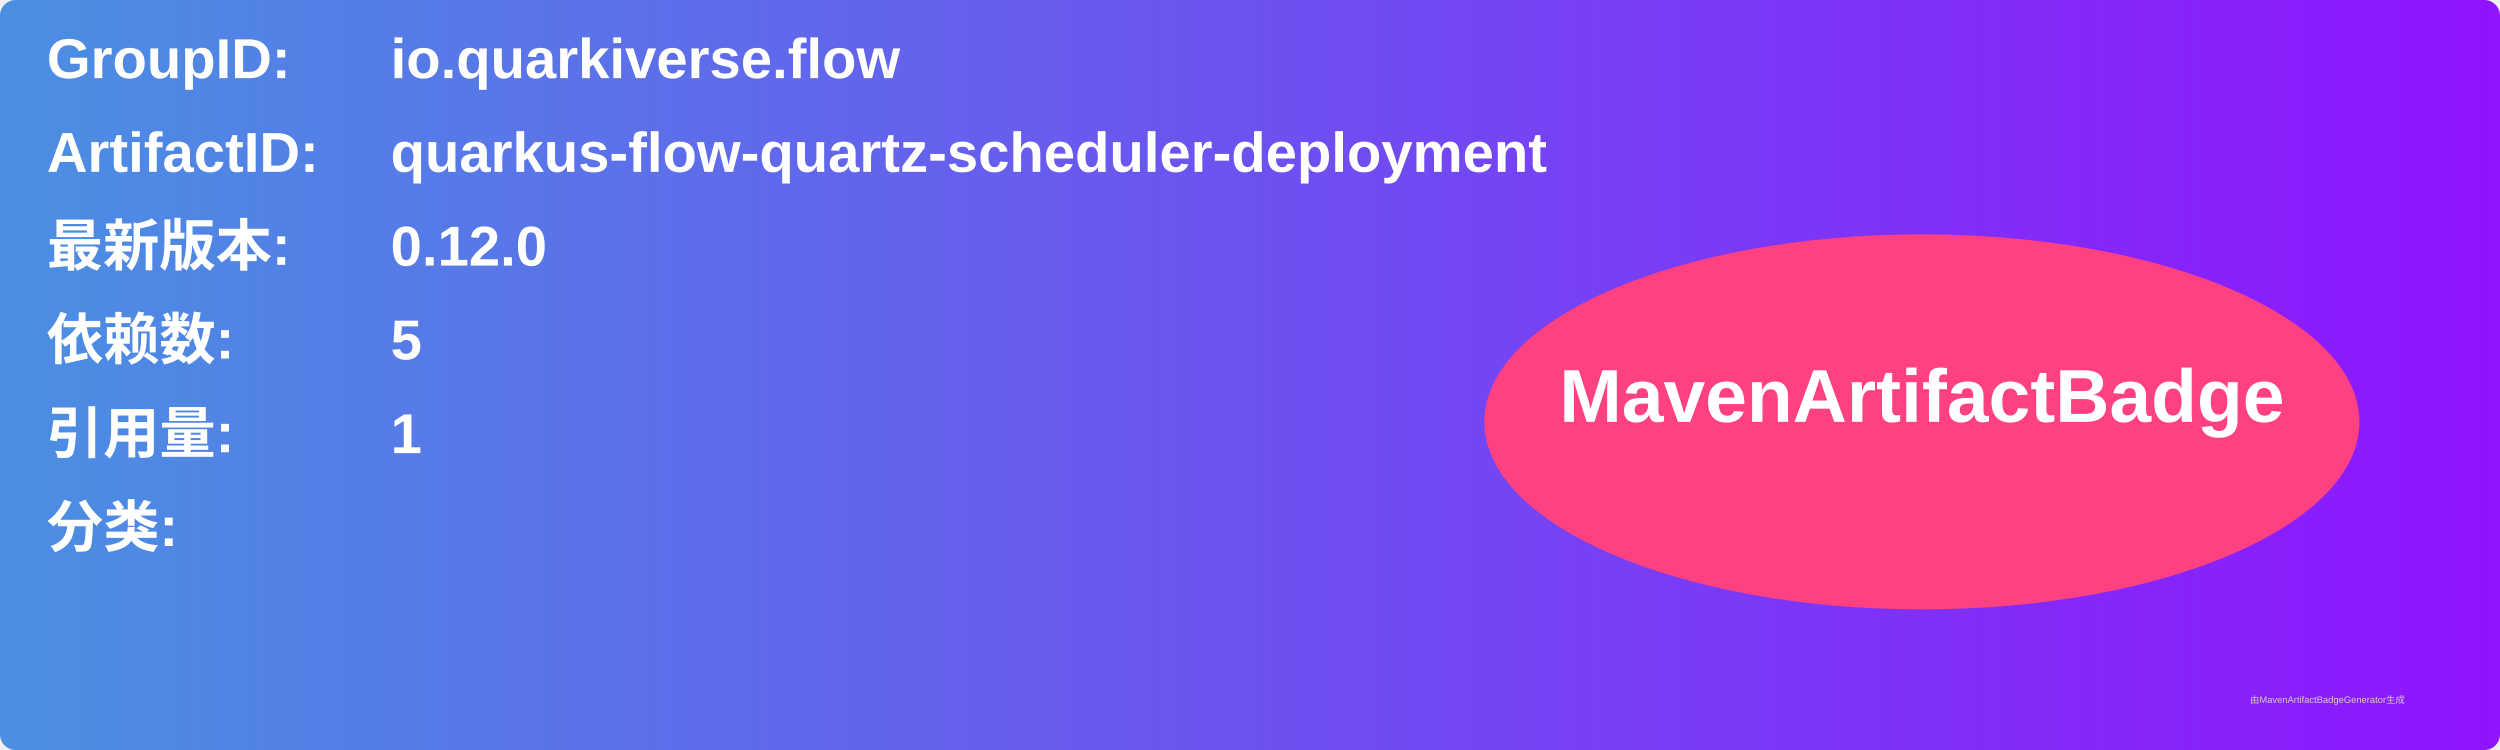
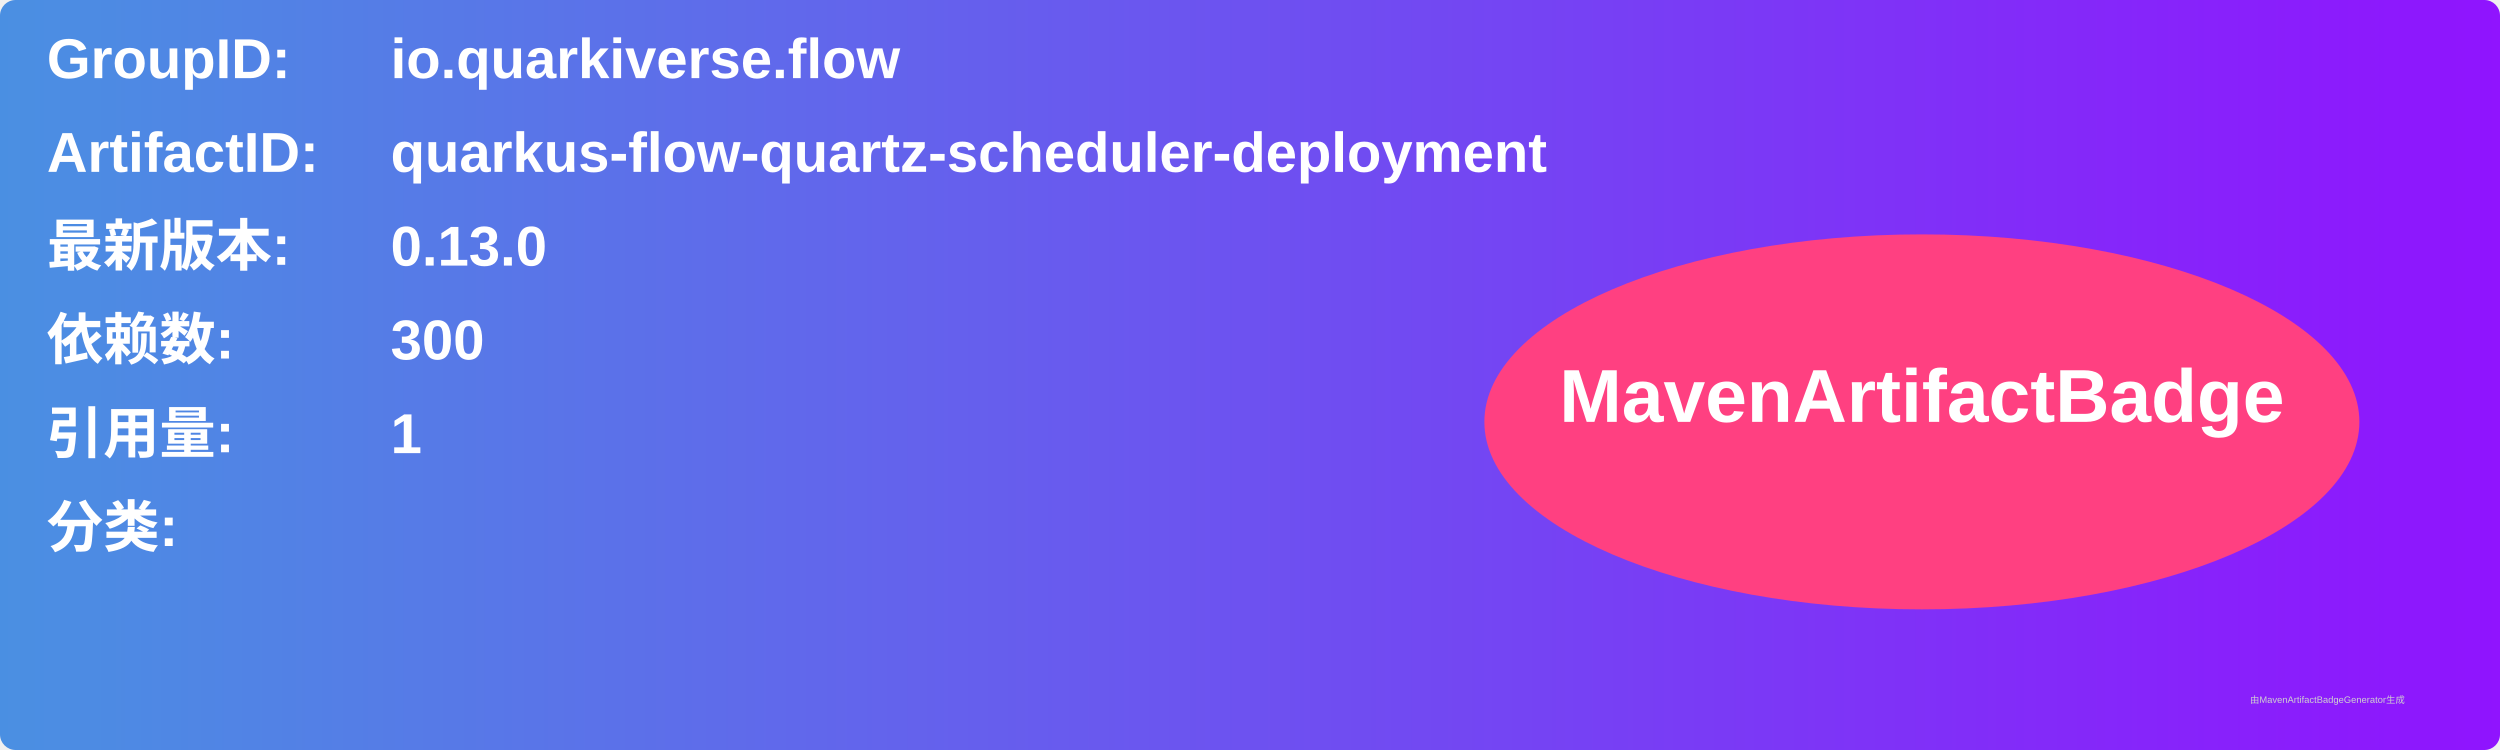
<svg xmlns="http://www.w3.org/2000/svg" width="800" height="240" viewBox="0 0 800 240">
  <linearGradient id="grad" x1="0%" y1="0%" x2="100%" y2="0%">
    <stop offset="0%" stop-color="#4a90e2" />
    <stop offset="100%" stop-color="#9013fe" />
  </linearGradient>
  <rect width="100%" height="100%" rx="5" ry="5" fill="url(#grad)" />
  <g transform="translate(15, 15)">
    <text x="0" y="10" font-family="Arial" font-size="18" fill="white" font-weight="bold" width="260">GroupID:</text>
    <text x="110" y="10" font-family="Arial" font-size="18" fill="white" font-weight="bold" width="460">io.quarkiverse.flow</text>
    <text x="0" y="40" font-family="Arial" font-size="18" fill="white" font-weight="bold" width="260">ArtifactID:</text>
    <text x="110" y="40" font-family="Arial" font-size="18" fill="white" font-weight="bold" width="460">quarkus-flow-quartz-scheduler-deployment</text>
    <text x="0" y="70" font-family="Arial" font-size="18" fill="white" font-weight="bold">最新版本:</text>
    <text x="110" y="70" font-family="Arial" font-size="18" fill="white" font-weight="bold">
-       <tspan font-weight="bold">0.12.0</tspan>
+       <tspan font-weight="bold">0.13.0</tspan>
    </text>
    <text x="0" y="100" font-family="Arial" font-size="18" fill="white" font-weight="bold">依赖数: </text>
    <text x="110" y="100" font-family="Arial" font-size="18" fill="white">
-       <tspan font-weight="bold">5</tspan>
+       <tspan font-weight="bold">300</tspan>
    </text>
    <text x="0" y="130" font-family="Arial" font-size="18" fill="white" font-weight="bold">引用量: </text>
    <text x="110" y="130" font-family="Arial" font-size="18" fill="white">
      <tspan font-weight="bold">1</tspan>
    </text>
    <text x="0" y="160" font-family="Arial" font-size="18" fill="white" font-weight="bold">分类:</text>
    <text x="10" y="190" font-family="Arial" font-size="10" fill="white">
      <tspan font-weight="bold" />
    </text>
    <ellipse cx="600" cy="120" rx="140" ry="60" fill="#ff4081" />
    <text x="600" y="120" text-anchor="middle" font-family="Arial" font-size="24" fill="white" font-weight="bold">MavenArtifactBadge</text>
  </g>
  <text x="720" y="225" font-family="Arial" font-size="3" fill="#d0d0d0">由MavenArtifactBadgeGenerator生成</text>
</svg>
